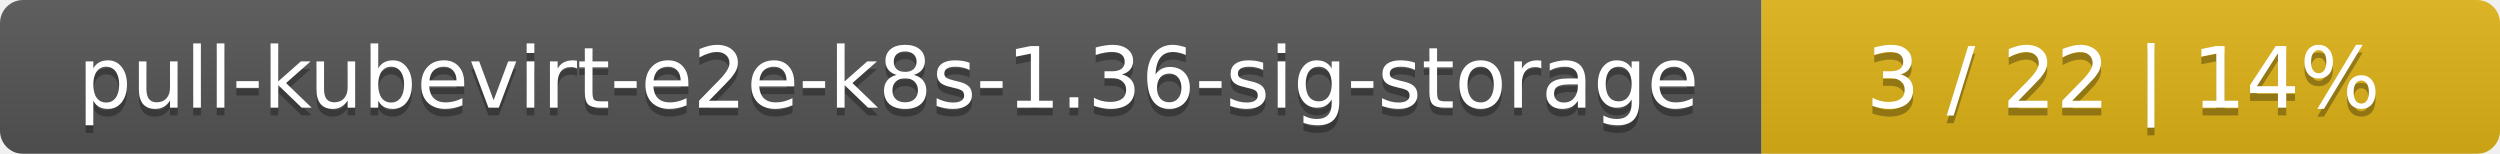
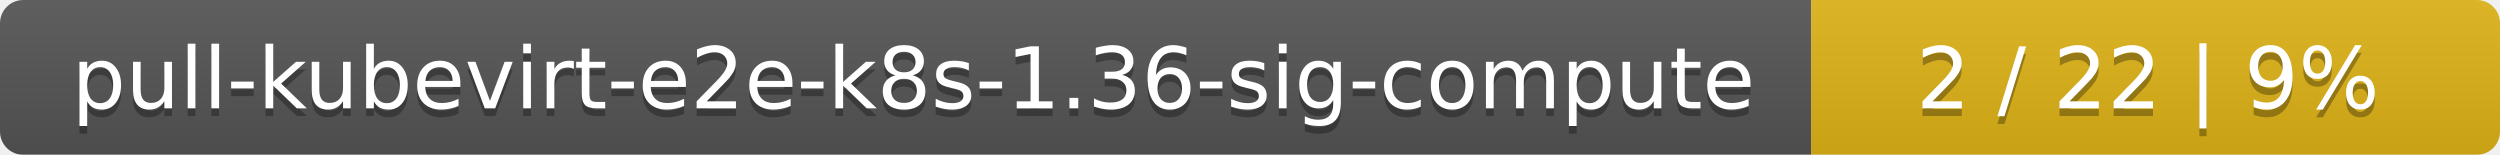
- <svg xmlns="http://www.w3.org/2000/svg" width="325" height="20">
+ <svg xmlns="http://www.w3.org/2000/svg" width="323" height="20">
  <linearGradient id="smooth" x2="0" y2="100%">
    <stop offset="0" stop-color="#bbb" stop-opacity=".1" />
    <stop offset="1" stop-opacity=".1" />
  </linearGradient>
  <mask id="round">
-     <rect width="325" height="20" rx="3" fill="#fff" />
+     <rect width="323" height="20" rx="3" fill="#fff" />
  </mask>
  <g mask="url(#round)">
-     <rect width="229" height="20" fill="#555" />
-     <rect x="229" width="96" height="20" fill="#dfb317" />
-     <rect width="325" height="20" fill="url(#smooth)" />
+     <rect width="234" height="20" fill="#555" />
+     <rect x="234" width="89" height="20" fill="#dfb317" />
+     <rect width="323" height="20" fill="url(#smooth)" />
  </g>
  <g fill="#fff" text-anchor="middle" font-family="DejaVu Sans,Verdana,Geneva,sans-serif" font-size="11">
-     <text x="115.5" y="15" fill="#010101" fill-opacity=".3">pull-kubevirt-e2e-k8s-1.36-sig-storage</text>
-     <text x="115.5" y="14">pull-kubevirt-e2e-k8s-1.36-sig-storage</text>
-     <text x="276" y="15" fill="#010101" fill-opacity=".3">3 / 22    |    14%</text>
-     <text x="276" y="14">3 / 22    |    14%</text>
+     <text x="118" y="15" fill="#010101" fill-opacity=".3">pull-kubevirt-e2e-k8s-1.36-sig-compute</text>
+     <text x="118" y="14">pull-kubevirt-e2e-k8s-1.36-sig-compute</text>
+     <text x="277.5" y="15" fill="#010101" fill-opacity=".3">2 / 22    |    9%</text>
+     <text x="277.5" y="14">2 / 22    |    9%</text>
  </g>
</svg>
